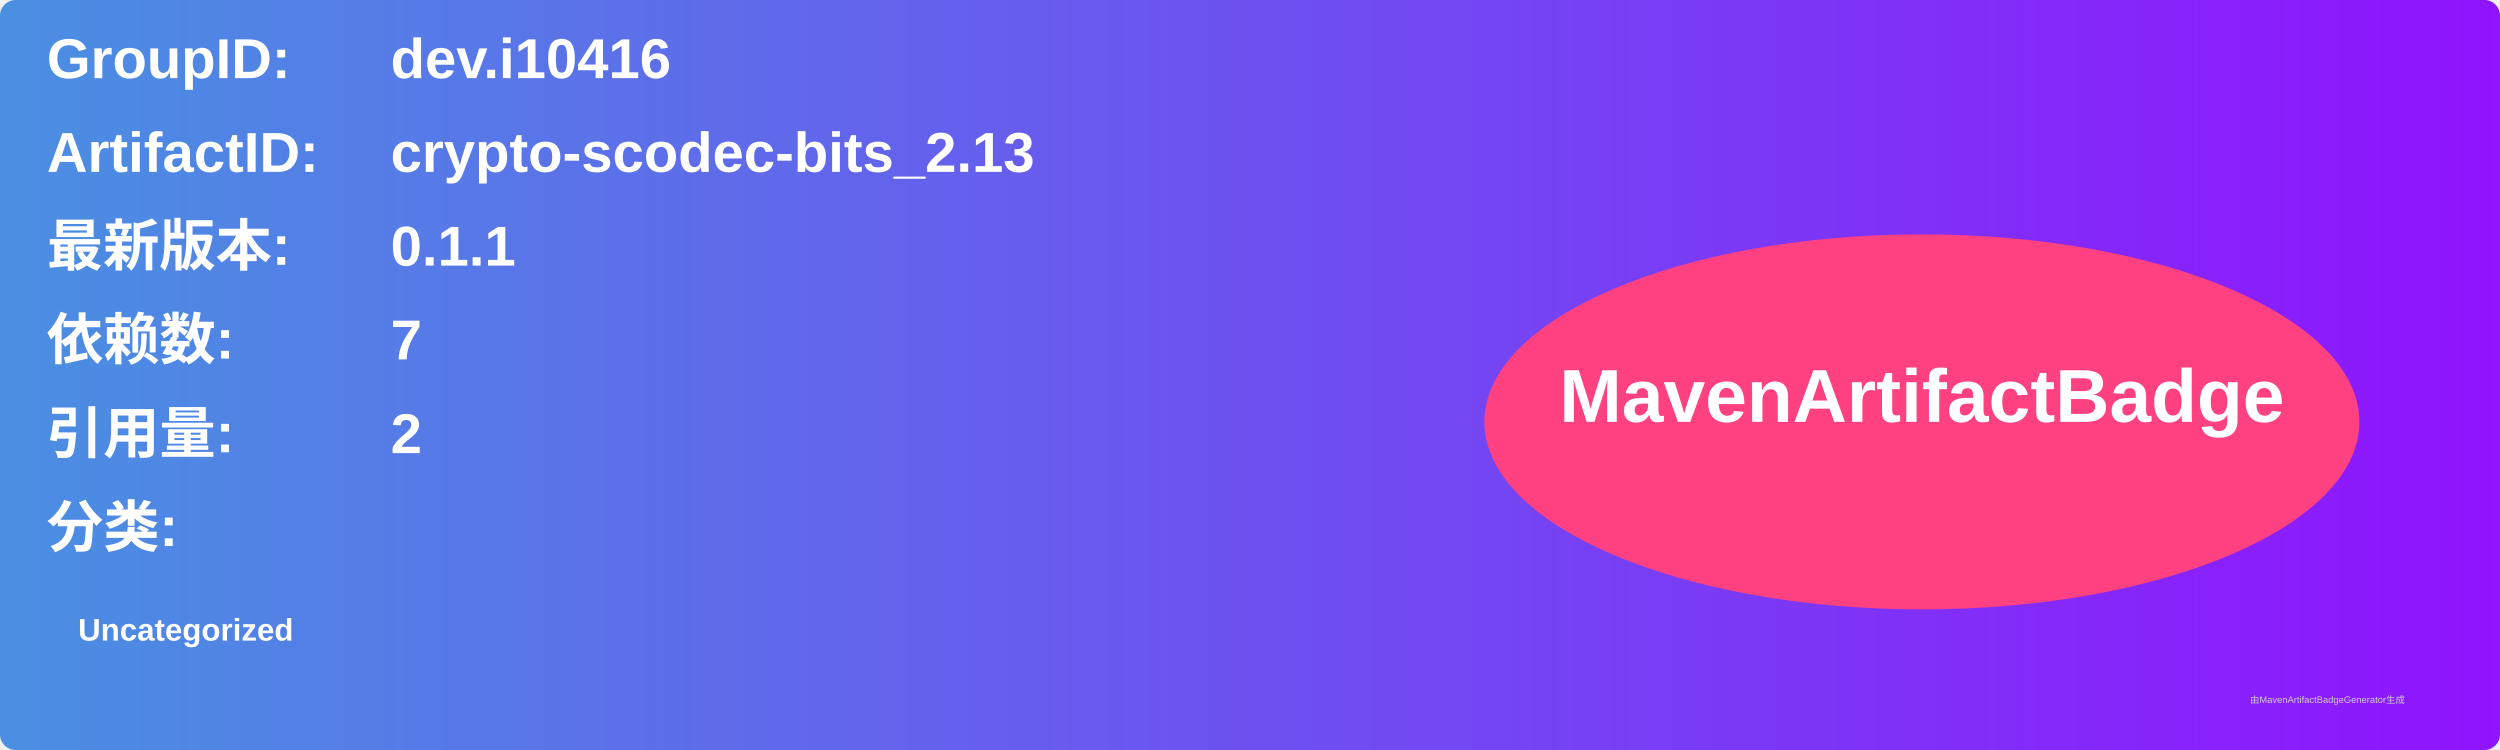
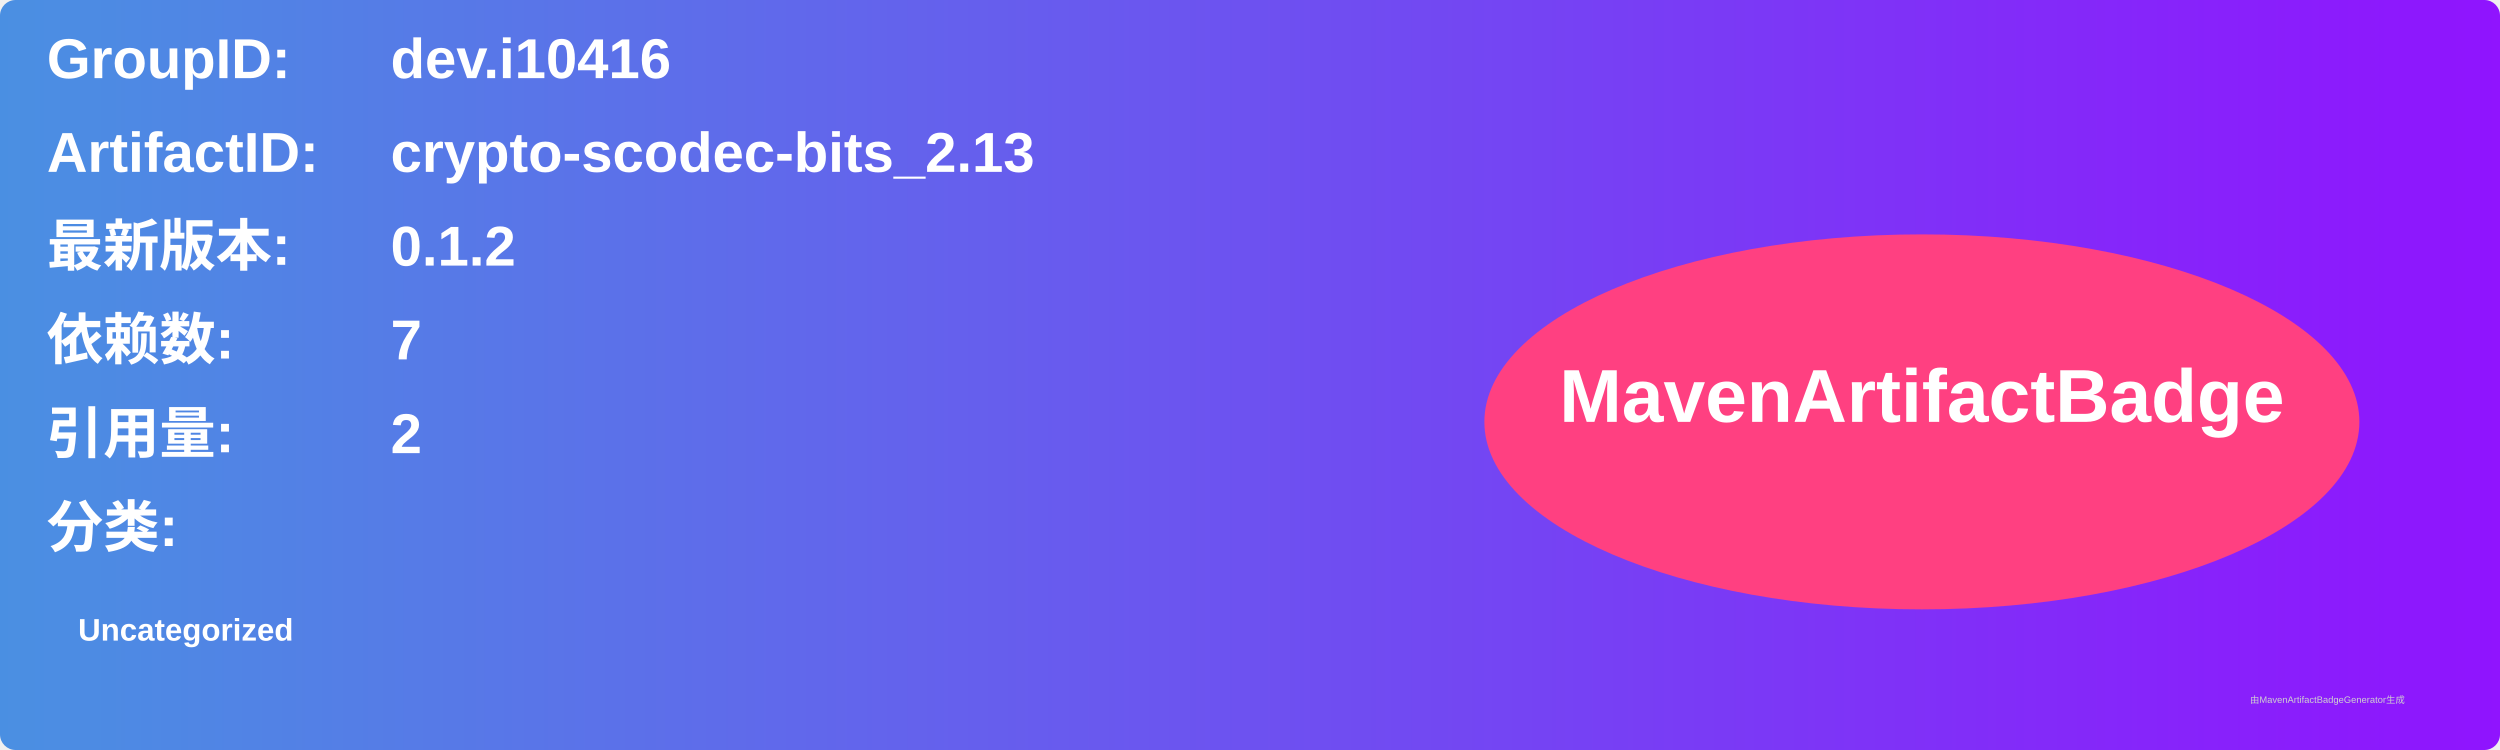
<svg xmlns="http://www.w3.org/2000/svg" width="800" height="240" viewBox="0 0 800 240">
  <linearGradient id="grad" x1="0%" y1="0%" x2="100%" y2="0%">
    <stop offset="0%" stop-color="#4a90e2" />
    <stop offset="100%" stop-color="#9013fe" />
  </linearGradient>
  <rect width="100%" height="100%" rx="5" ry="5" fill="url(#grad)" />
  <g transform="translate(15, 15)">
    <text x="0" y="10" font-family="Arial" font-size="18" fill="white" font-weight="bold" width="260">GroupID:</text>
    <text x="110" y="10" font-family="Arial" font-size="18" fill="white" font-weight="bold" width="460">dev.i10416</text>
    <text x="0" y="40" font-family="Arial" font-size="18" fill="white" font-weight="bold" width="260">ArtifactID:</text>
    <text x="110" y="40" font-family="Arial" font-size="18" fill="white" font-weight="bold" width="460">crypto-scodec-bits_2.13</text>
    <text x="0" y="70" font-family="Arial" font-size="18" fill="white" font-weight="bold">最新版本:</text>
    <text x="110" y="70" font-family="Arial" font-size="18" fill="white" font-weight="bold">
-       <tspan font-weight="bold">0.1.1</tspan>
+       <tspan font-weight="bold">0.1.2</tspan>
    </text>
    <text x="0" y="100" font-family="Arial" font-size="18" fill="white" font-weight="bold">依赖数: </text>
    <text x="110" y="100" font-family="Arial" font-size="18" fill="white">
      <tspan font-weight="bold">7</tspan>
    </text>
    <text x="0" y="130" font-family="Arial" font-size="18" fill="white" font-weight="bold">引用量: </text>
    <text x="110" y="130" font-family="Arial" font-size="18" fill="white">
      <tspan font-weight="bold">2</tspan>
    </text>
    <text x="0" y="160" font-family="Arial" font-size="18" fill="white" font-weight="bold">分类:</text>
    <text x="10" y="190" font-family="Arial" font-size="10" fill="white">
      <tspan font-weight="bold">Uncategorized</tspan>
    </text>
    <ellipse cx="600" cy="120" rx="140" ry="60" fill="#ff4081" />
    <text x="600" y="120" text-anchor="middle" font-family="Arial" font-size="24" fill="white" font-weight="bold">MavenArtifactBadge</text>
  </g>
  <text x="720" y="225" font-family="Arial" font-size="3" fill="#d0d0d0">由MavenArtifactBadgeGenerator生成</text>
</svg>
